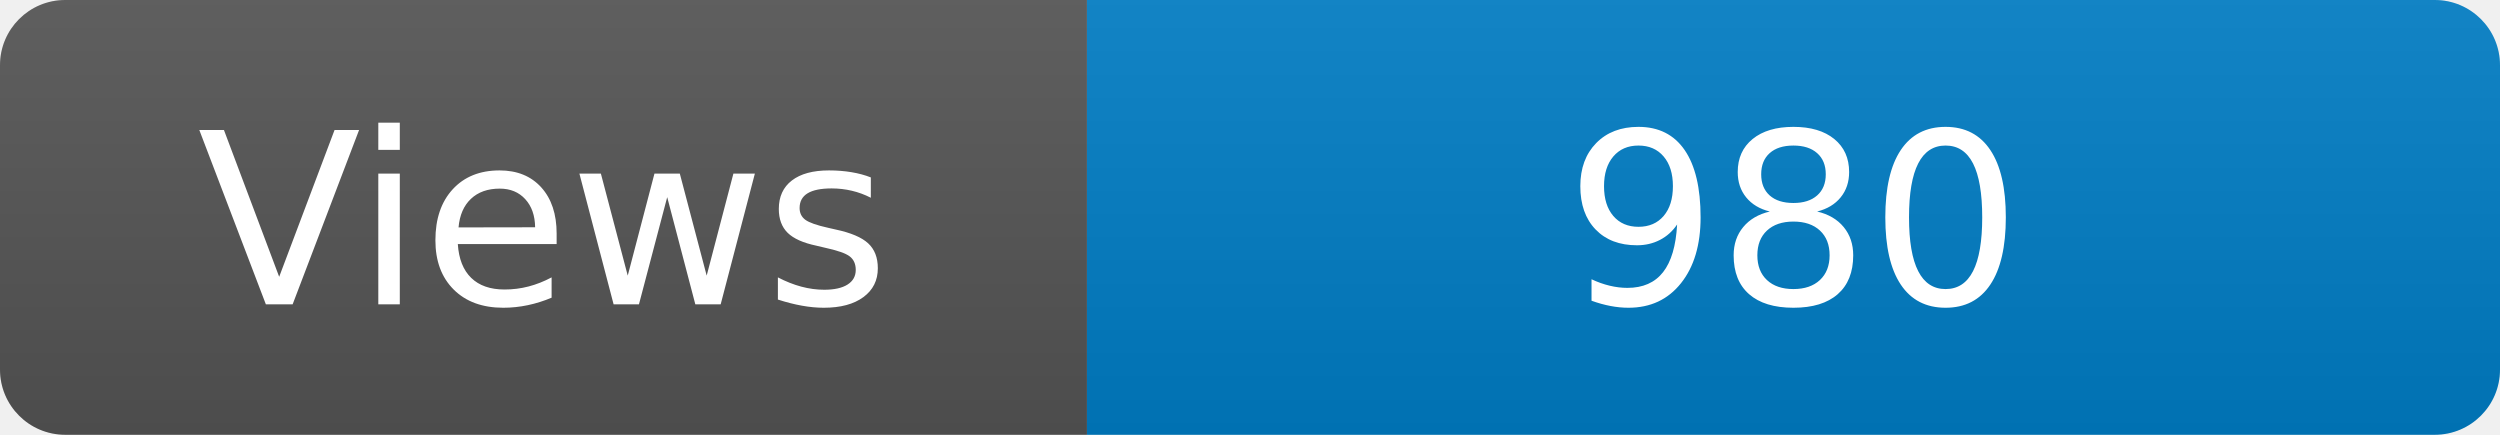
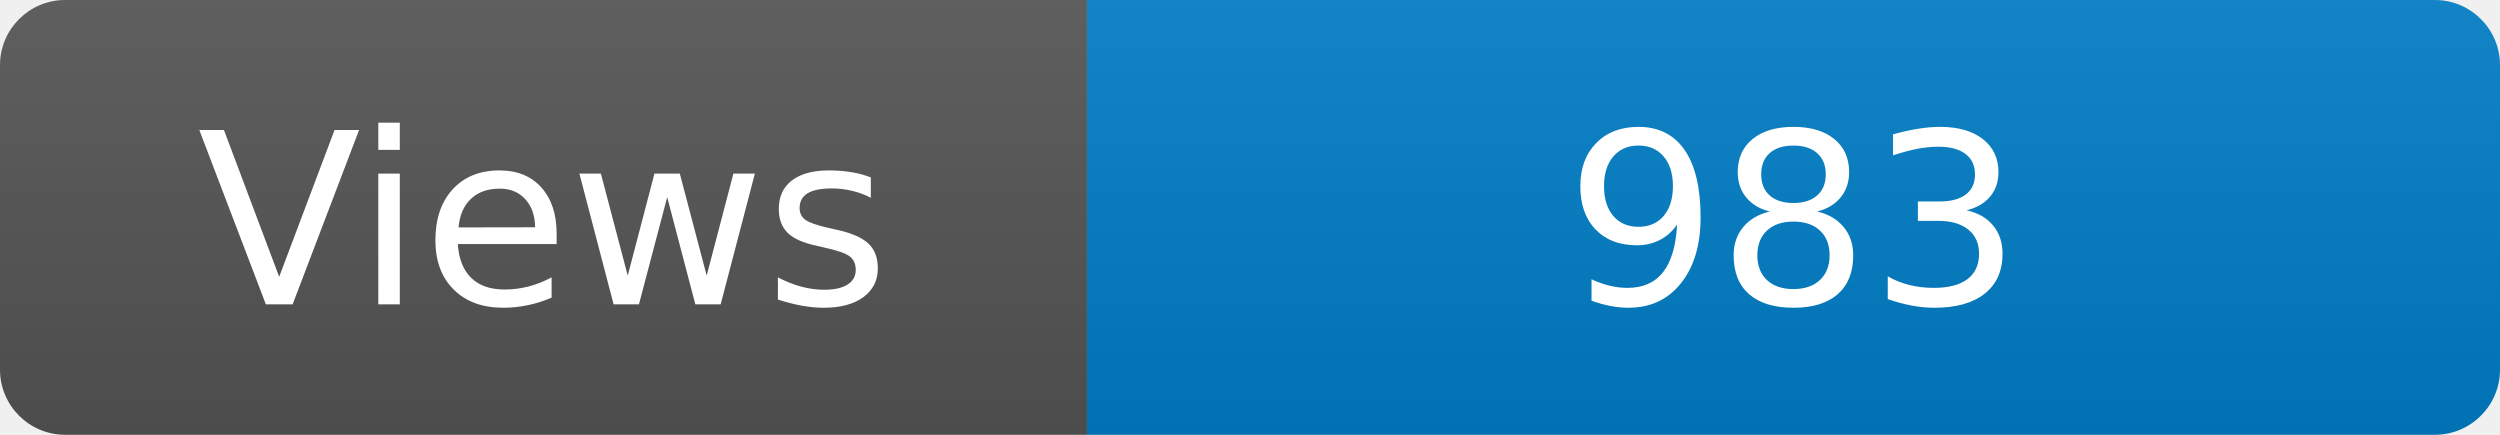
<svg xmlns="http://www.w3.org/2000/svg" width="115" height="20" role="img" aria-label="Maintained?: yes">
  <linearGradient id="s" x2="0" y2="100%">
    <stop offset="0" stop-color="#bbb" stop-opacity=".1" />
    <stop offset="1" stop-opacity=".1" />
  </linearGradient>
  <clipPath id="r">
    <rect width="115" height="20" rx="3" fill="#fff" />
  </clipPath>
  <g clip-path="url(#r)">
    <rect width="50" height="20" fill="#555" />
    <rect x="50" width="160" height="20" fill="#007ec6" />
    <rect width="115" height="20" fill="url(#s)" />
  </g>
  <g fill="#fff" text-anchor="middle" font-family="Verdana,Geneva,DejaVu Sans,sans-serif" font-size="110">
    <text x="250" y="140" transform="scale(.1)" fill="#fff">Views</text>
-     <text x="825" y="140" transform="scale(.1)" fill="#fff">980</text>
+     <text x="825" y="140" transform="scale(.1)" fill="#fff">983</text>
  </g>
</svg>
